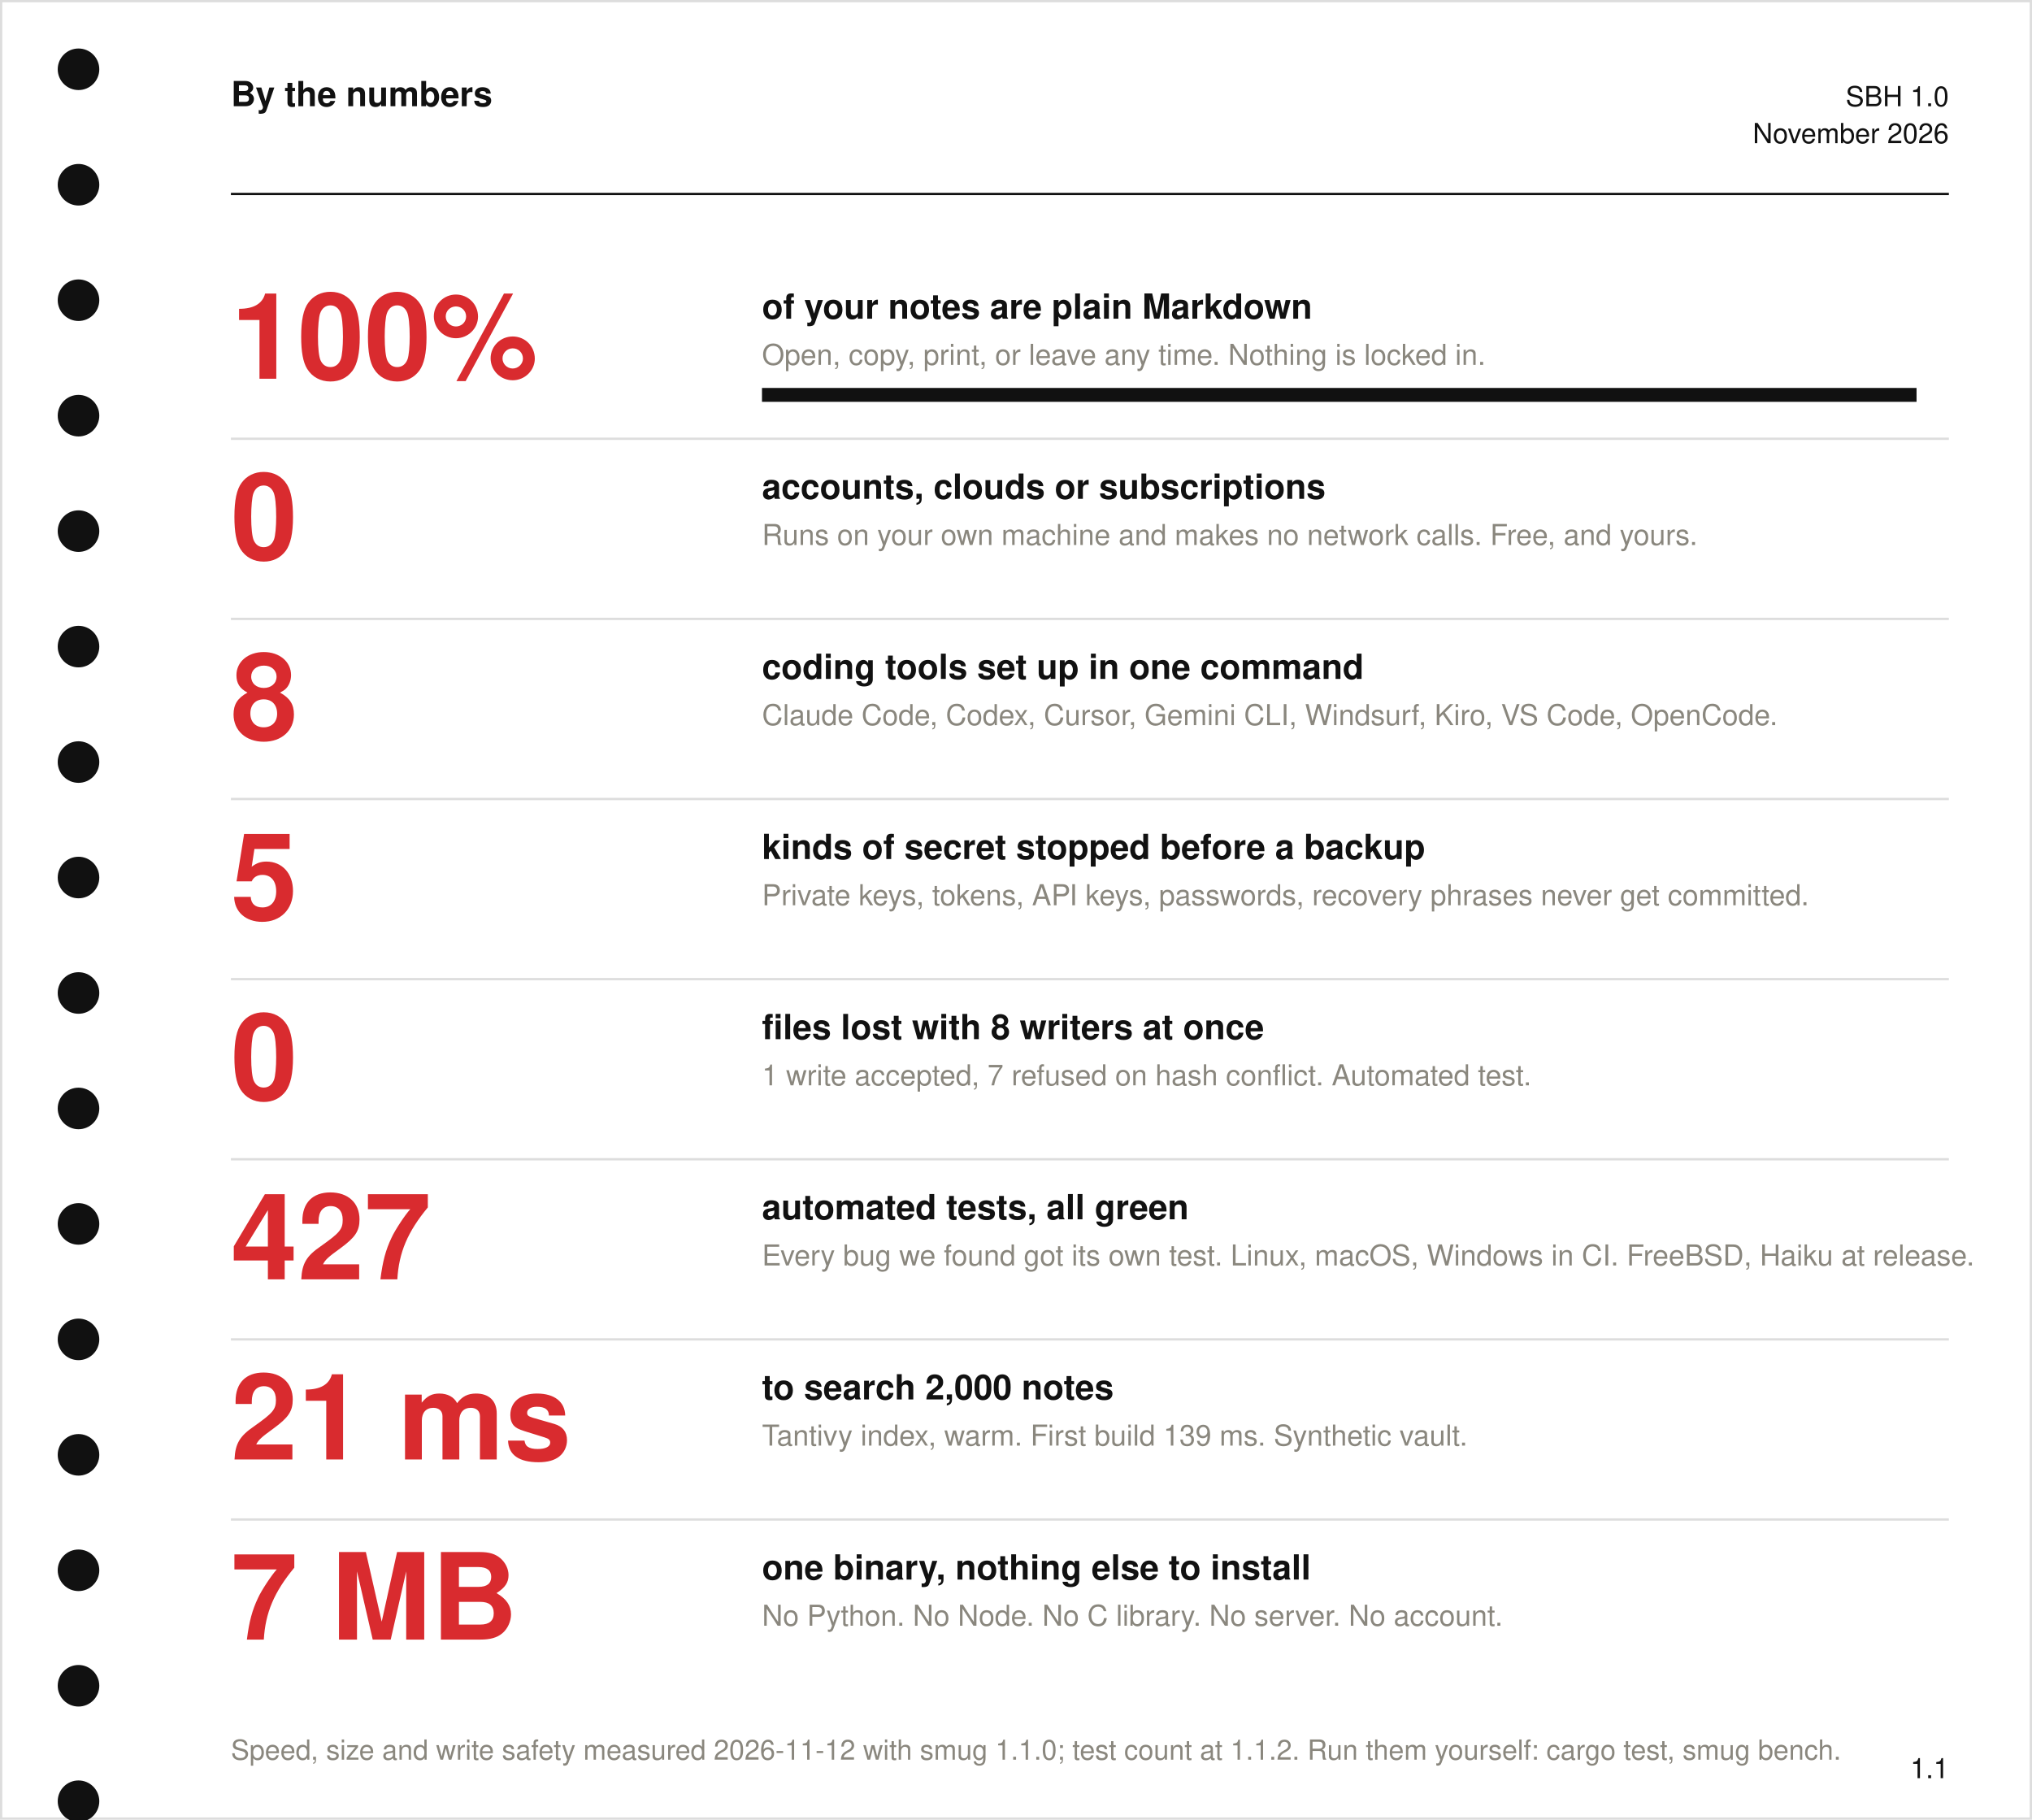
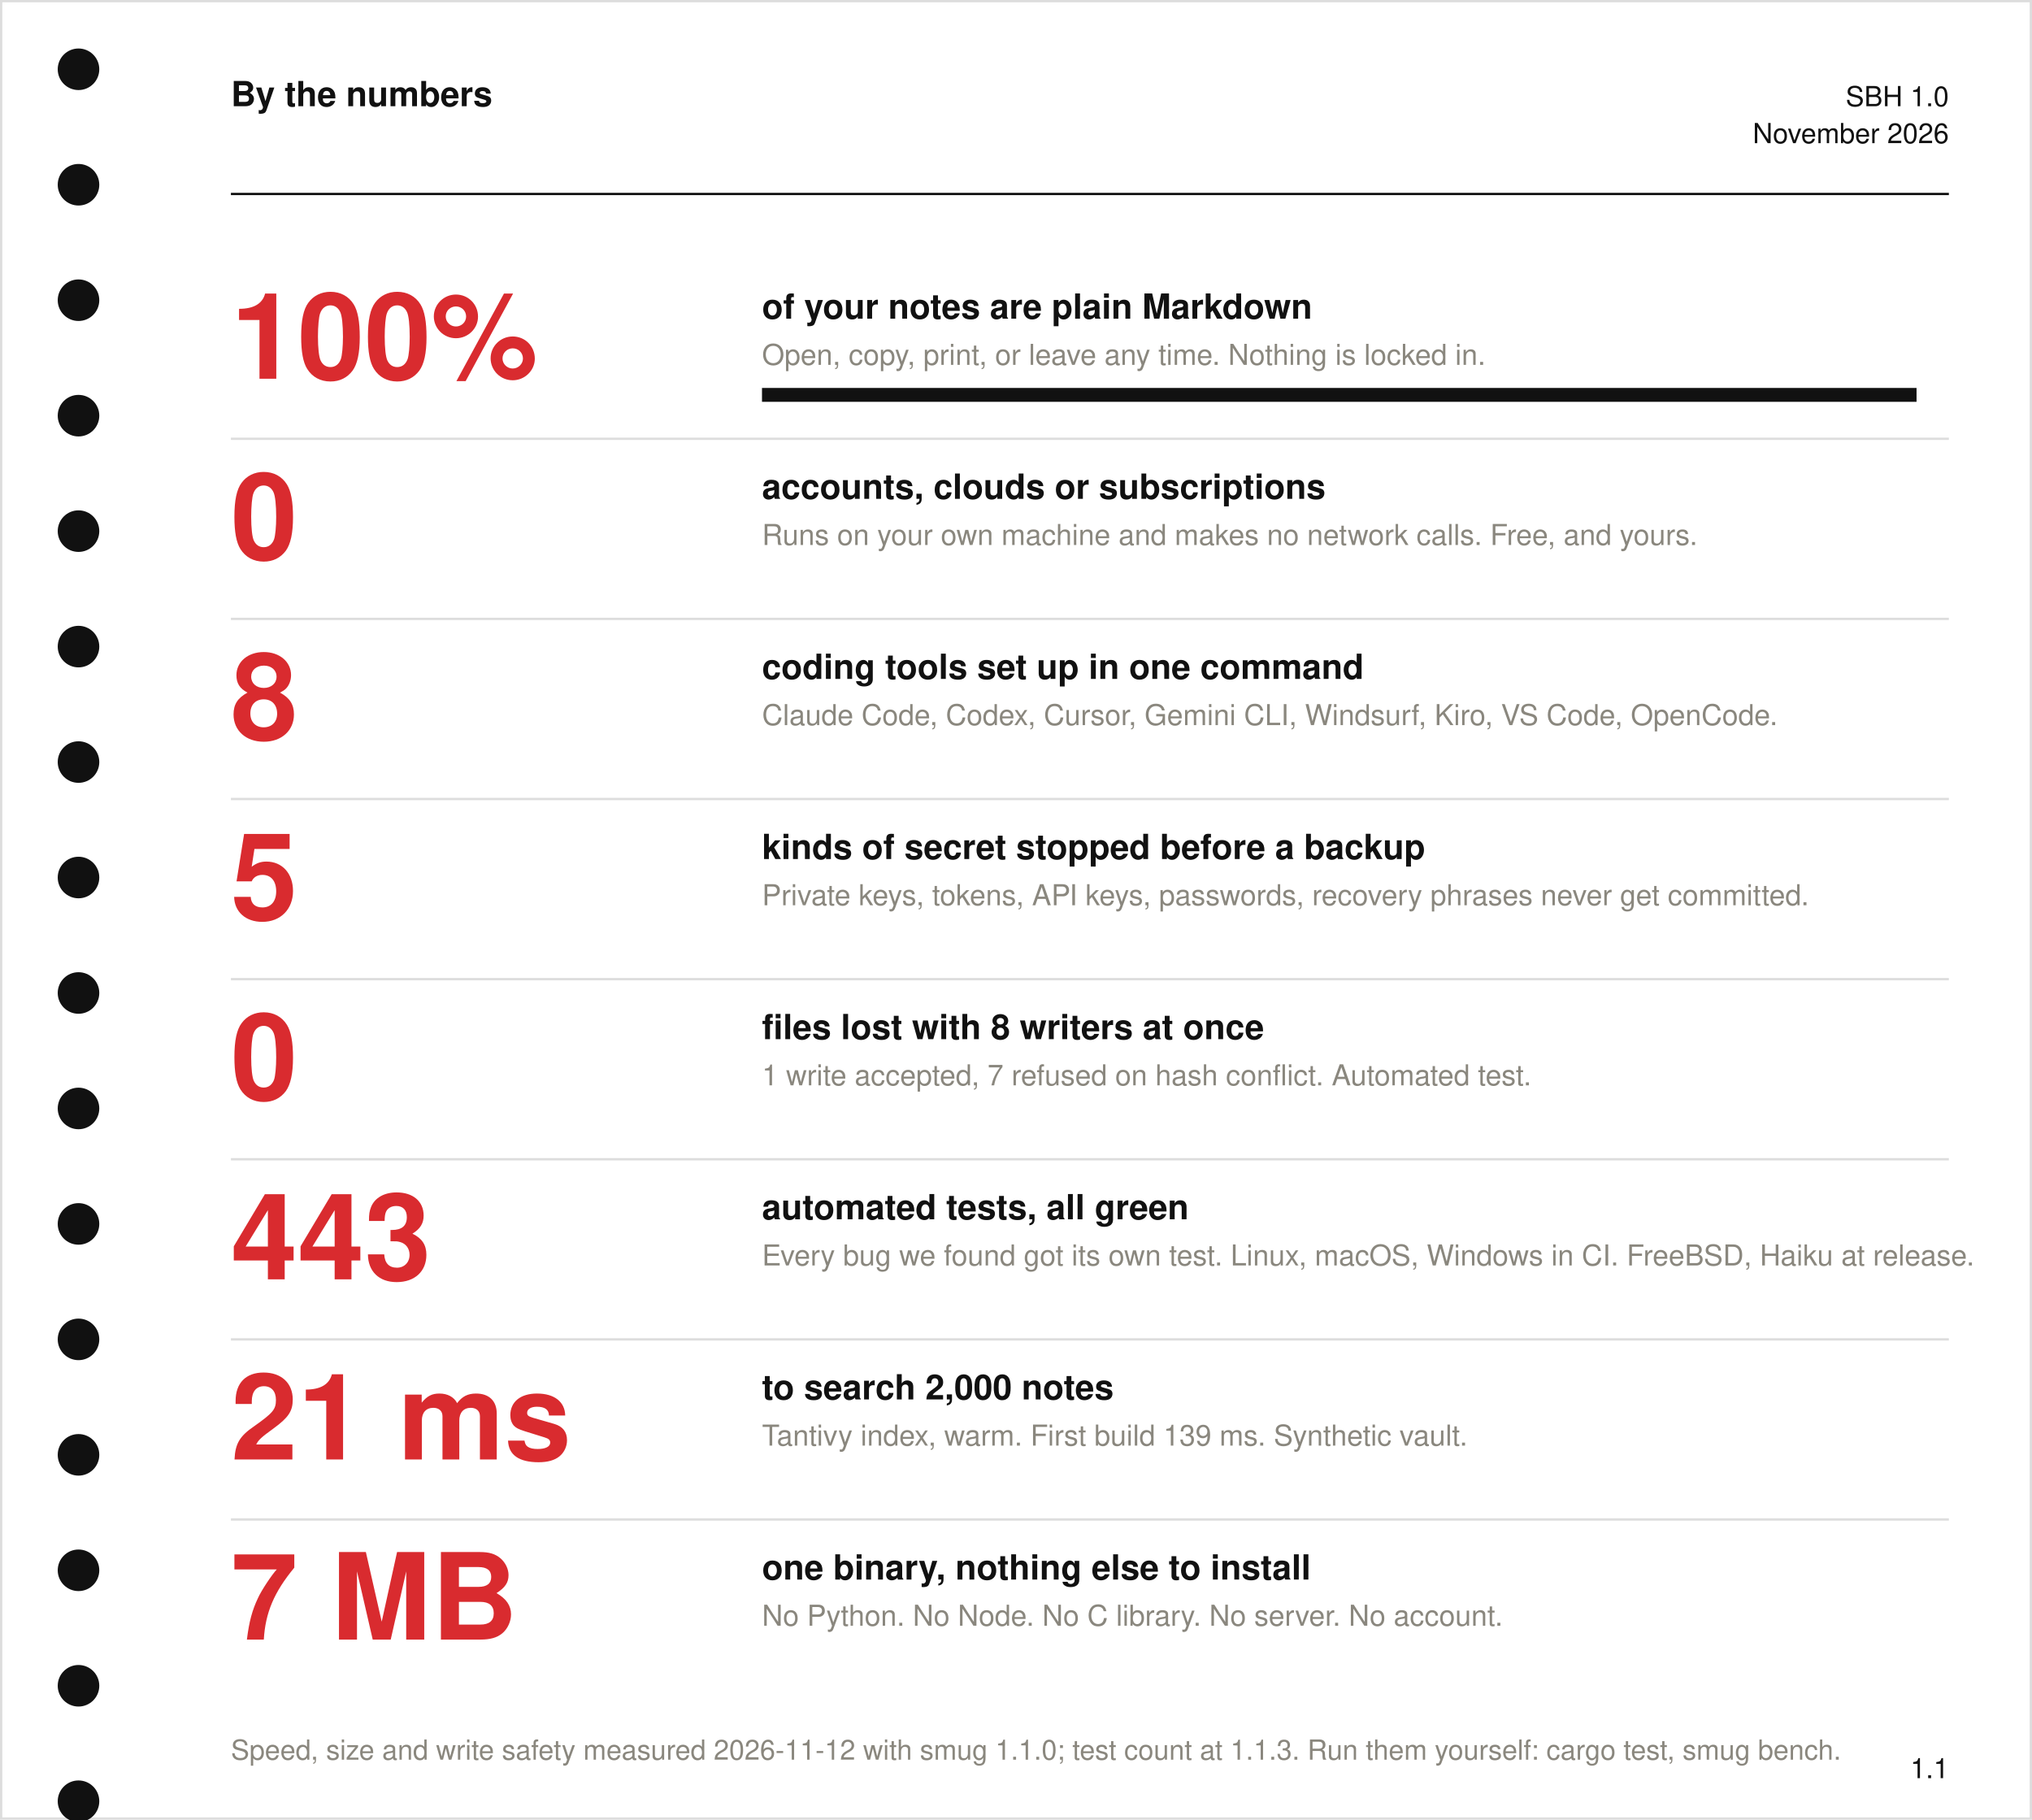
<svg xmlns="http://www.w3.org/2000/svg" viewBox="0 0 880 788" width="880" height="788" font-family="Helvetica Neue, Helvetica, Arial, sans-serif" role="img" aria-label="By the numbers">
  <rect width="880" height="788" fill="#FFFFFF" />
  <rect x=".5" y=".5" width="879" height="787" fill="none" stroke="#DDD" />
  <circle cx="34" cy="30" r="9" fill="#111111" />
  <circle cx="34" cy="80" r="9" fill="#111111" />
  <circle cx="34" cy="130" r="9" fill="#111111" />
  <circle cx="34" cy="180" r="9" fill="#111111" />
  <circle cx="34" cy="230" r="9" fill="#111111" />
  <circle cx="34" cy="280" r="9" fill="#111111" />
  <circle cx="34" cy="330" r="9" fill="#111111" />
  <circle cx="34" cy="380" r="9" fill="#111111" />
  <circle cx="34" cy="430" r="9" fill="#111111" />
  <circle cx="34" cy="480" r="9" fill="#111111" />
  <circle cx="34" cy="530" r="9" fill="#111111" />
  <circle cx="34" cy="580" r="9" fill="#111111" />
  <circle cx="34" cy="630" r="9" fill="#111111" />
  <circle cx="34" cy="680" r="9" fill="#111111" />
  <circle cx="34" cy="730" r="9" fill="#111111" />
  <circle cx="34" cy="780" r="9" fill="#111111" />
  <text x="100" y="46" font-size="15" font-weight="700" fill="#111111">By the numbers</text>
  <text x="844" y="46" font-size="12" font-weight="300" fill="#111111" text-anchor="end">SBH 1.0</text>
  <text x="844" y="62" font-size="12" font-weight="300" fill="#111111" text-anchor="end">November 2026</text>
  <line x1="100" y1="84" x2="844" y2="84" stroke="#111111" stroke-width="1" />
  <text x="100" y="164" font-size="52" font-weight="700" fill="#D92B2F">100%</text>
  <text x="330" y="138" font-size="15" font-weight="700" fill="#111111">of your notes are plain Markdown</text>
  <text x="330" y="158" font-size="12.5" font-weight="300" fill="#8A877E">Open, copy, print, or leave any time. Nothing is locked in.</text>
  <rect x="330" y="168" width="500" height="6" fill="#EEE" />
  <rect x="330" y="168" width="500" height="6" fill="#111111" />
  <line x1="100" y1="190" x2="844" y2="190" stroke="#DDD" />
  <text x="100" y="242" font-size="52" font-weight="700" fill="#D92B2F">0</text>
  <text x="330" y="216" font-size="15" font-weight="700" fill="#111111">accounts, clouds or subscriptions</text>
  <text x="330" y="236" font-size="12.5" font-weight="300" fill="#8A877E">Runs on your own machine and makes no network calls. Free, and yours.</text>
  <line x1="100" y1="268" x2="844" y2="268" stroke="#DDD" />
  <text x="100" y="320" font-size="52" font-weight="700" fill="#D92B2F">8</text>
  <text x="330" y="294" font-size="15" font-weight="700" fill="#111111">coding tools set up in one command</text>
  <text x="330" y="314" font-size="12.5" font-weight="300" fill="#8A877E">Claude Code, Codex, Cursor, Gemini CLI, Windsurf, Kiro, VS Code, OpenCode.</text>
  <line x1="100" y1="346" x2="844" y2="346" stroke="#DDD" />
  <text x="100" y="398" font-size="52" font-weight="700" fill="#D92B2F">5</text>
  <text x="330" y="372" font-size="15" font-weight="700" fill="#111111">kinds of secret stopped before a backup</text>
  <text x="330" y="392" font-size="12.5" font-weight="300" fill="#8A877E">Private keys, tokens, API keys, passwords, recovery phrases never get committed.</text>
  <line x1="100" y1="424" x2="844" y2="424" stroke="#DDD" />
  <text x="100" y="476" font-size="52" font-weight="700" fill="#D92B2F">0</text>
  <text x="330" y="450" font-size="15" font-weight="700" fill="#111111">files lost with 8 writers at once</text>
  <text x="330" y="470" font-size="12.5" font-weight="300" fill="#8A877E">1 write accepted, 7 refused on hash conflict. Automated test.</text>
  <line x1="100" y1="502" x2="844" y2="502" stroke="#DDD" />
-   <text x="100" y="554" font-size="52" font-weight="700" fill="#D92B2F">427</text>
+   <text x="100" y="554" font-size="52" font-weight="700" fill="#D92B2F">443</text>
  <text x="330" y="528" font-size="15" font-weight="700" fill="#111111">automated tests, all green</text>
  <text x="330" y="548" font-size="12.5" font-weight="300" fill="#8A877E">Every bug we found got its own test. Linux, macOS, Windows in CI. FreeBSD, Haiku at release.</text>
  <line x1="100" y1="580" x2="844" y2="580" stroke="#DDD" />
  <text x="100" y="632" font-size="52" font-weight="700" fill="#D92B2F">21 ms</text>
  <text x="330" y="606" font-size="15" font-weight="700" fill="#111111">to search 2,000 notes</text>
  <text x="330" y="626" font-size="12.5" font-weight="300" fill="#8A877E">Tantivy index, warm. First build 139 ms. Synthetic vault.</text>
  <line x1="100" y1="658" x2="844" y2="658" stroke="#DDD" />
  <text x="100" y="710" font-size="52" font-weight="700" fill="#D92B2F">7 MB</text>
  <text x="330" y="684" font-size="15" font-weight="700" fill="#111111">one binary, nothing else to install</text>
  <text x="330" y="704" font-size="12.5" font-weight="300" fill="#8A877E">No Python. No Node. No C library. No server. No account.</text>
-   <text x="100" y="762" font-size="12" font-weight="300" fill="#8A877E">Speed, size and write safety measured 2026-11-12 with smug 1.1.0; test count at 1.1.2. Run them yourself: cargo test, smug bench.</text>
+   <text x="100" y="762" font-size="12" font-weight="300" fill="#8A877E">Speed, size and write safety measured 2026-11-12 with smug 1.1.0; test count at 1.1.3. Run them yourself: cargo test, smug bench.</text>
  <text x="844" y="770" font-size="12" font-weight="300" fill="#111111" text-anchor="end">1.1</text>
</svg>
